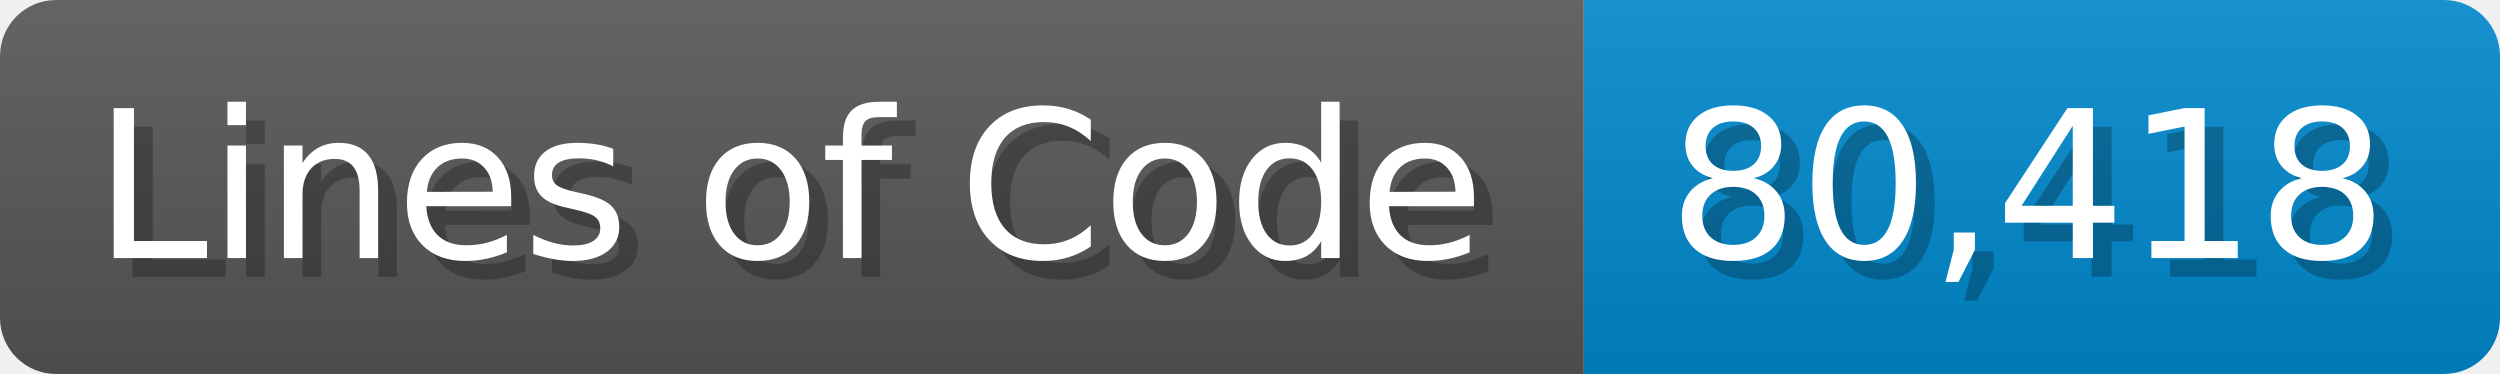
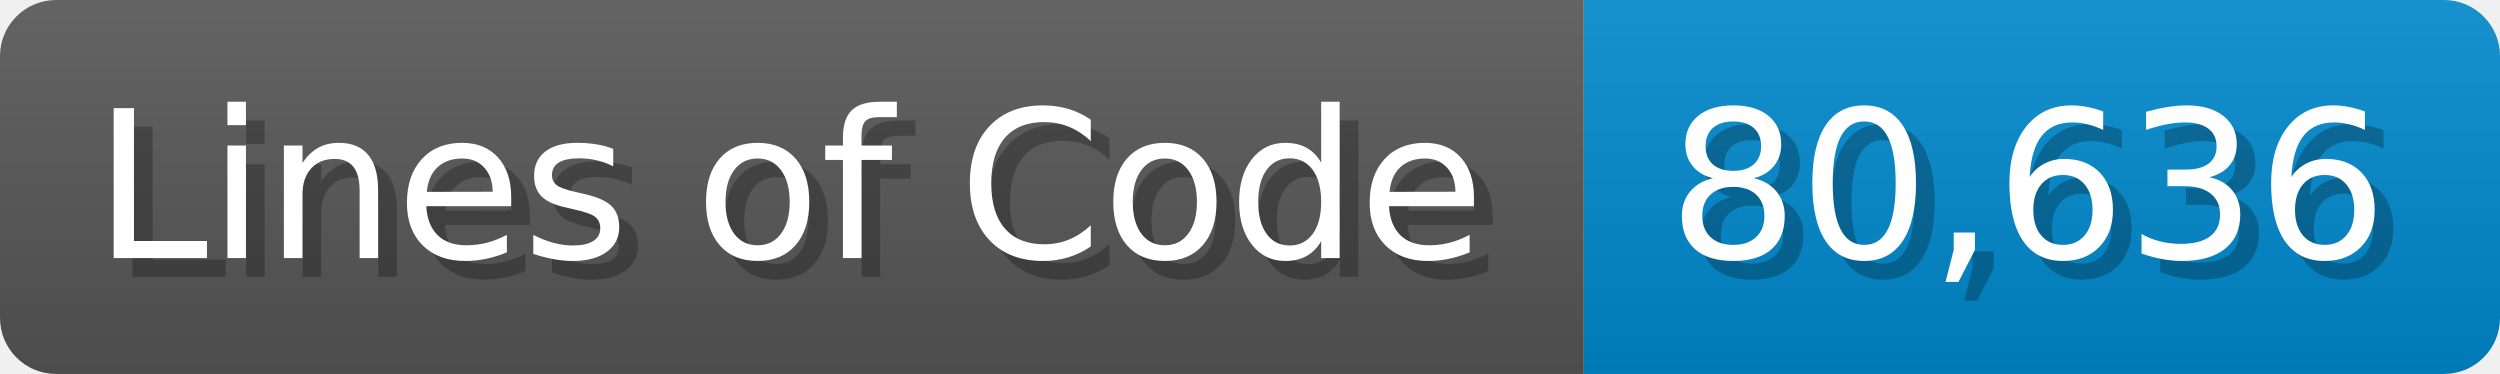
<svg xmlns="http://www.w3.org/2000/svg" width="133.7" height="20" viewBox="0 0 1337 200">
  <linearGradient id="a" x2="0" y2="100%">
    <stop offset="0" stop-opacity=".1" stop-color="#EEE" />
    <stop offset="1" stop-opacity=".1" />
  </linearGradient>
  <mask id="m">
    <rect width="1337" height="200" rx="30" fill="#FFF" />
  </mask>
  <g mask="url(#m)">
    <rect width="847" height="200" fill="#555" />
    <rect width="490" height="200" fill="#08C" x="847" />
    <rect width="1337" height="200" fill="url(#a)" />
  </g>
  <g fill="#fff" text-anchor="start" font-family="Verdana,DejaVu Sans,sans-serif" font-size="110">
    <text x="60" y="148" textLength="747" fill="#000" opacity="0.25">Lines of Code</text>
    <text x="50" y="138" textLength="747">Lines of Code</text>
-     <text x="902" y="148" textLength="390" fill="#000" opacity="0.25">80,418</text>
-     <text x="892" y="138" textLength="390">80,418</text>
+     <text x="902" y="148" textLength="390" fill="#000" opacity="0.25">80,636</text>
+     <text x="892" y="138" textLength="390">80,636</text>
  </g>
</svg>
